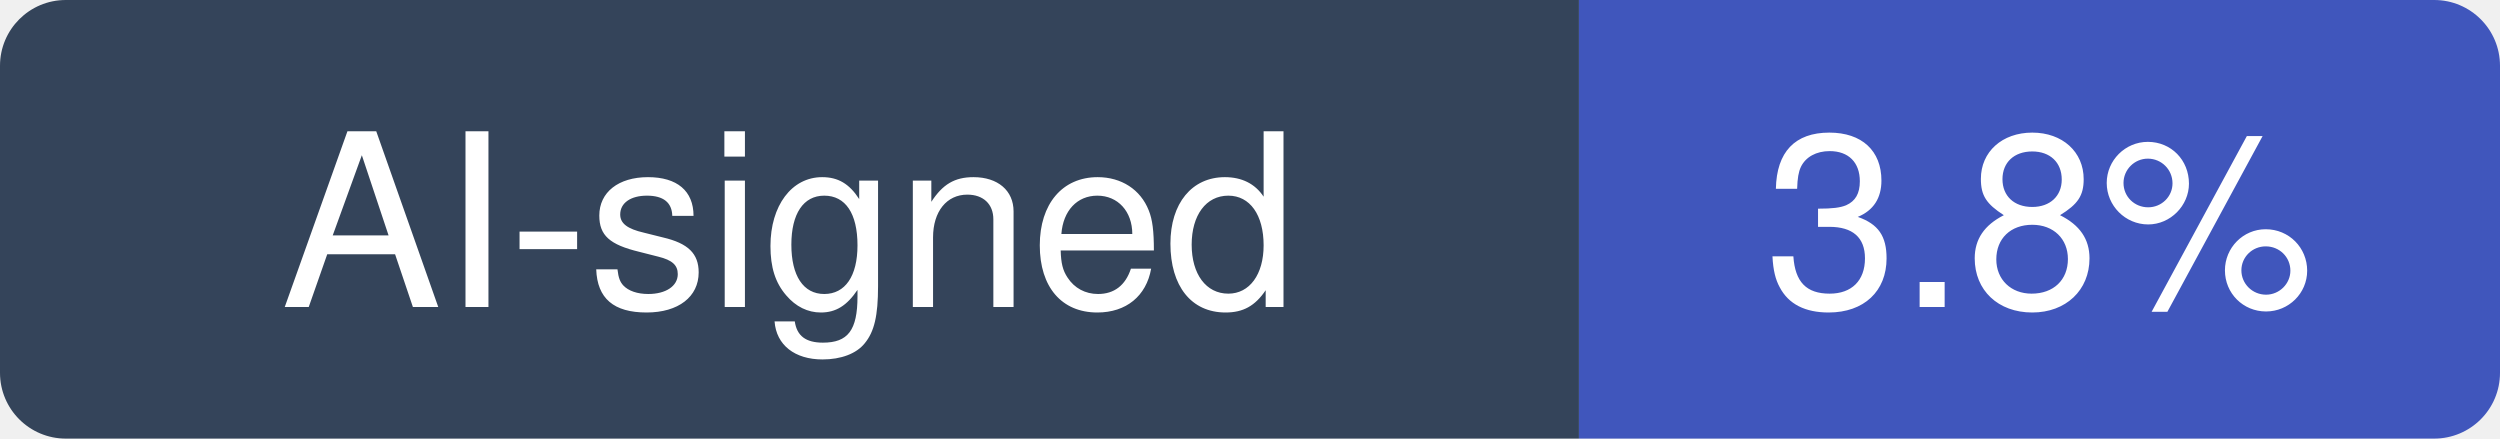
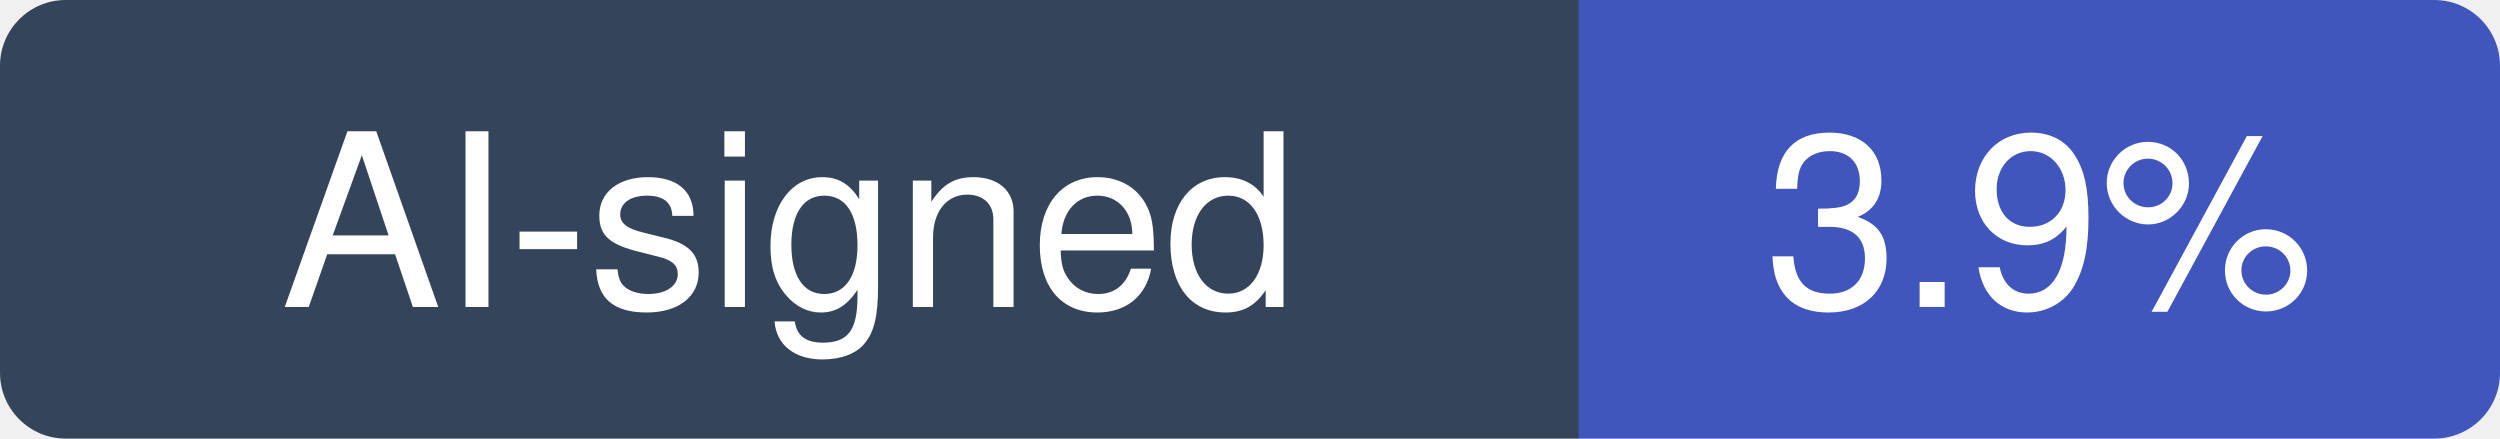
- <svg xmlns="http://www.w3.org/2000/svg" width="114" height="20" viewBox="0 0 114 20" role="img" aria-label="AI-signed: 3.8% of recent commits in x64dbg/x64dbg">
+ <svg xmlns="http://www.w3.org/2000/svg" width="114" height="20" viewBox="0 0 114 20" role="img" aria-label="AI-signed: 3.9% of recent commits in x64dbg/x64dbg">
  <clipPath id="hm-r">
    <rect width="114" height="20" rx="3" />
  </clipPath>
  <g clip-path="url(#hm-r)">
    <rect width="72" height="20" fill="#34445A" />
    <rect x="72" width="42" height="20" fill="#4056BC" />
  </g>
  <g fill="#fff" text-anchor="middle" font-family="Verdana, -apple-system, BlinkMacSystemFont, Segoe UI, Helvetica, Arial, Fira Sans, sans-serif" font-size="11">
    <text x="36" y="14">AI-signed</text>
-     <text x="93" y="14">3.8%</text>
+     <text x="93" y="14">3.9%</text>
  </g>
</svg>
